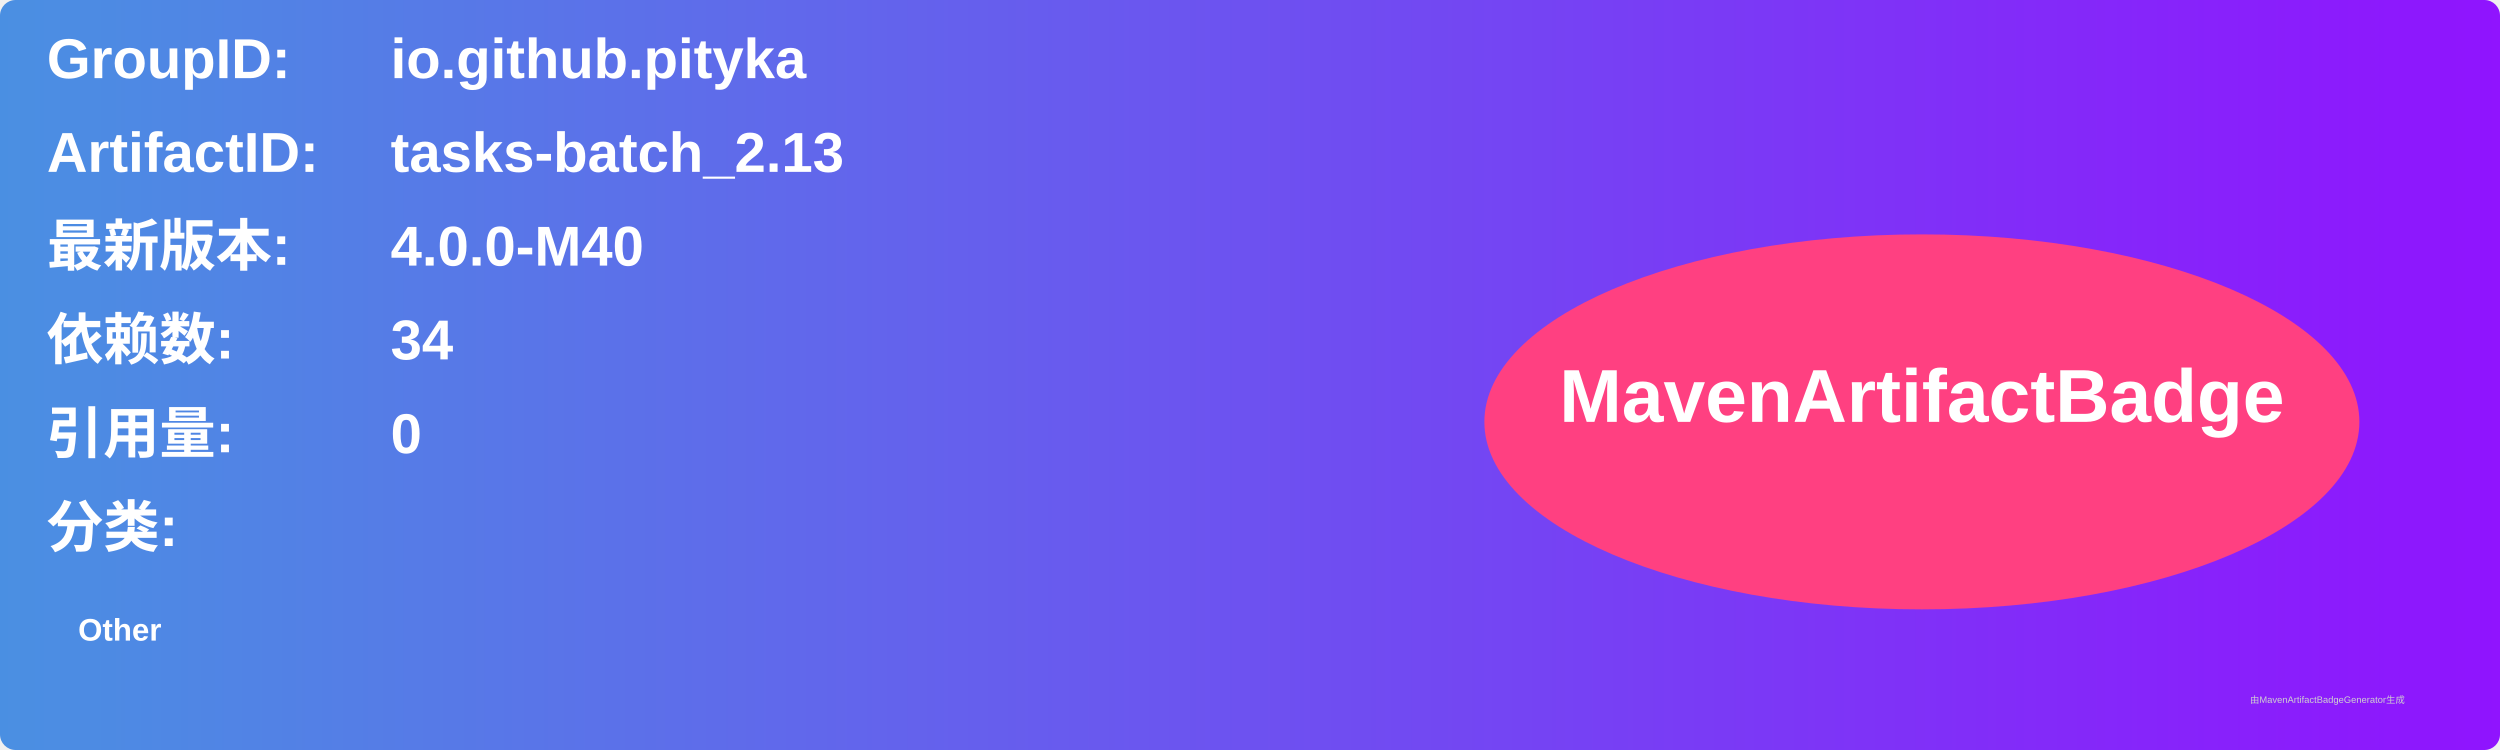
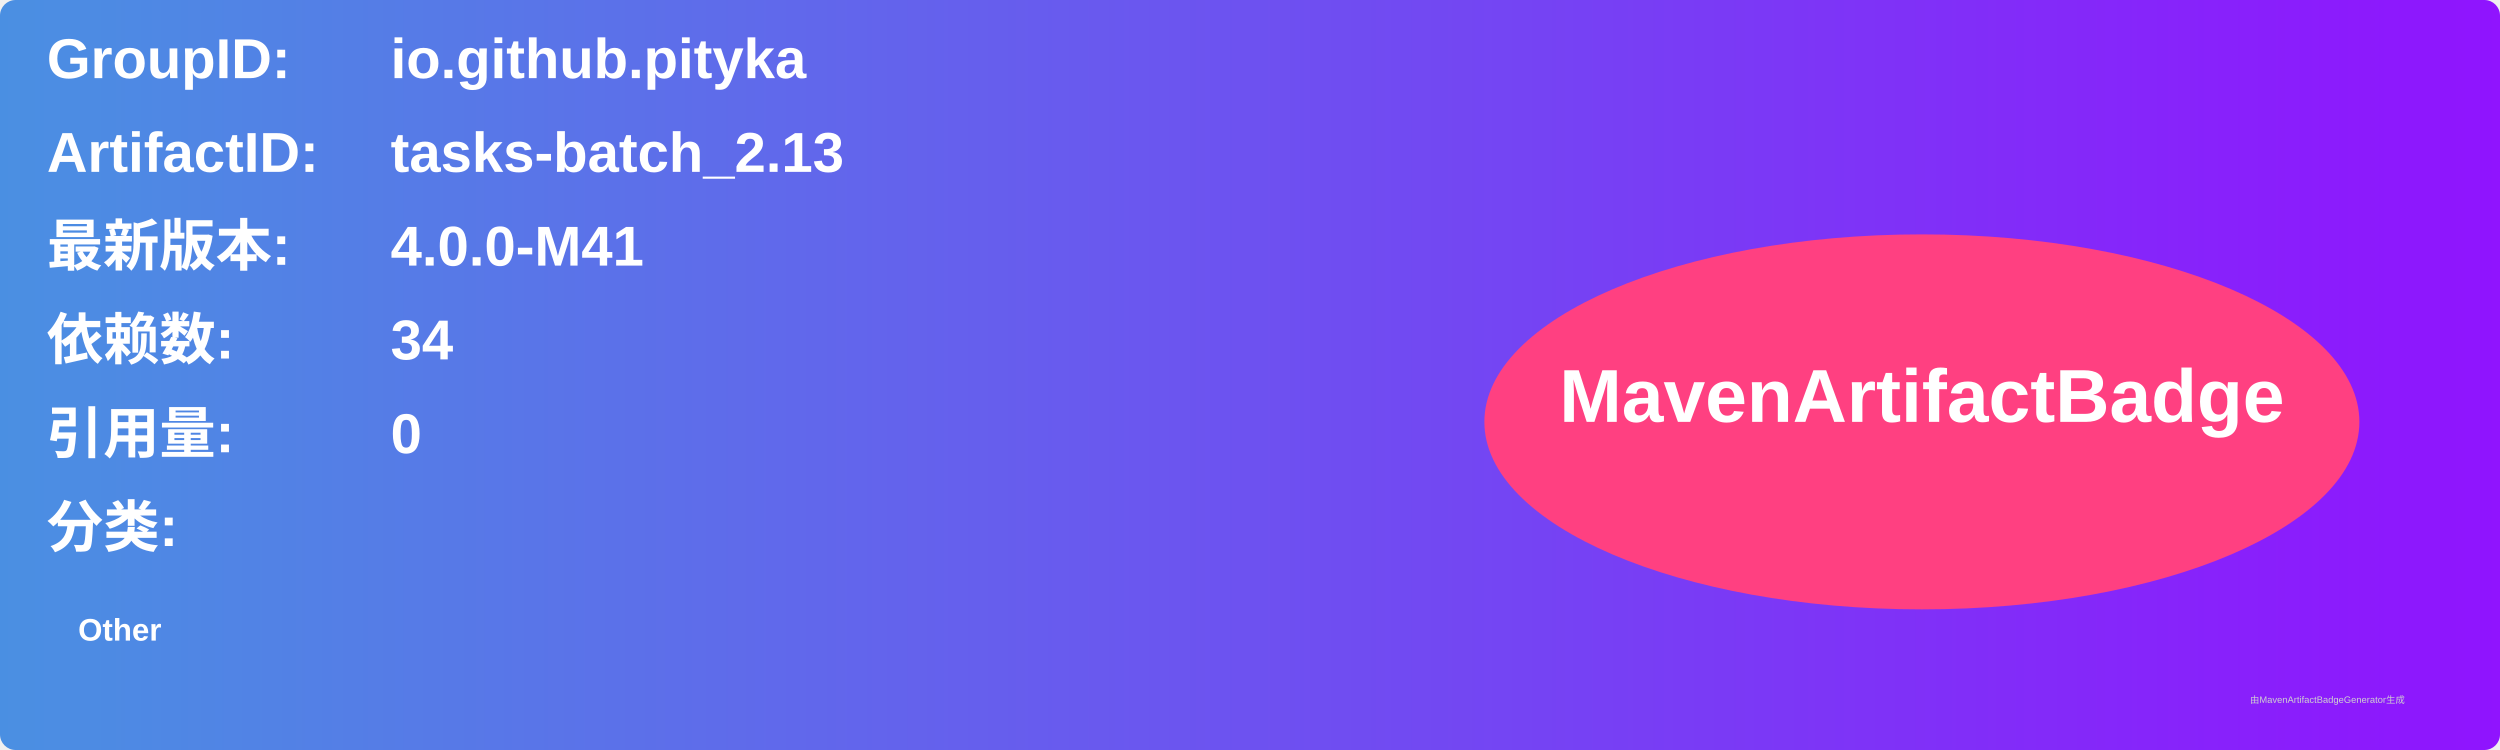
<svg xmlns="http://www.w3.org/2000/svg" width="800" height="240" viewBox="0 0 800 240">
  <linearGradient id="grad" x1="0%" y1="0%" x2="100%" y2="0%">
    <stop offset="0%" stop-color="#4a90e2" />
    <stop offset="100%" stop-color="#9013fe" />
  </linearGradient>
  <rect width="100%" height="100%" rx="5" ry="5" fill="url(#grad)" />
  <g transform="translate(15, 15)">
    <text x="0" y="10" font-family="Arial" font-size="18" fill="white" font-weight="bold" width="260">GroupID:</text>
    <text x="110" y="10" font-family="Arial" font-size="18" fill="white" font-weight="bold" width="460">io.github.pityka</text>
    <text x="0" y="40" font-family="Arial" font-size="18" fill="white" font-weight="bold" width="260">ArtifactID:</text>
    <text x="110" y="40" font-family="Arial" font-size="18" fill="white" font-weight="bold" width="460">tasks-batch_2.13</text>
    <text x="0" y="70" font-family="Arial" font-size="18" fill="white" font-weight="bold">最新版本:</text>
    <text x="110" y="70" font-family="Arial" font-size="18" fill="white" font-weight="bold">
-       <tspan font-weight="bold">4.0.0-M40</tspan>
+       <tspan font-weight="bold">4.0.0-M41</tspan>
    </text>
    <text x="0" y="100" font-family="Arial" font-size="18" fill="white" font-weight="bold">依赖数: </text>
    <text x="110" y="100" font-family="Arial" font-size="18" fill="white">
      <tspan font-weight="bold">34</tspan>
    </text>
    <text x="0" y="130" font-family="Arial" font-size="18" fill="white" font-weight="bold">引用量: </text>
    <text x="110" y="130" font-family="Arial" font-size="18" fill="white">
      <tspan font-weight="bold">0</tspan>
    </text>
    <text x="0" y="160" font-family="Arial" font-size="18" fill="white" font-weight="bold">分类:</text>
    <text x="10" y="190" font-family="Arial" font-size="10" fill="white">
      <tspan font-weight="bold">Other</tspan>
    </text>
    <ellipse cx="600" cy="120" rx="140" ry="60" fill="#ff4081" />
    <text x="600" y="120" text-anchor="middle" font-family="Arial" font-size="24" fill="white" font-weight="bold">MavenArtifactBadge</text>
  </g>
  <text x="720" y="225" font-family="Arial" font-size="3" fill="#d0d0d0">由MavenArtifactBadgeGenerator生成</text>
</svg>
